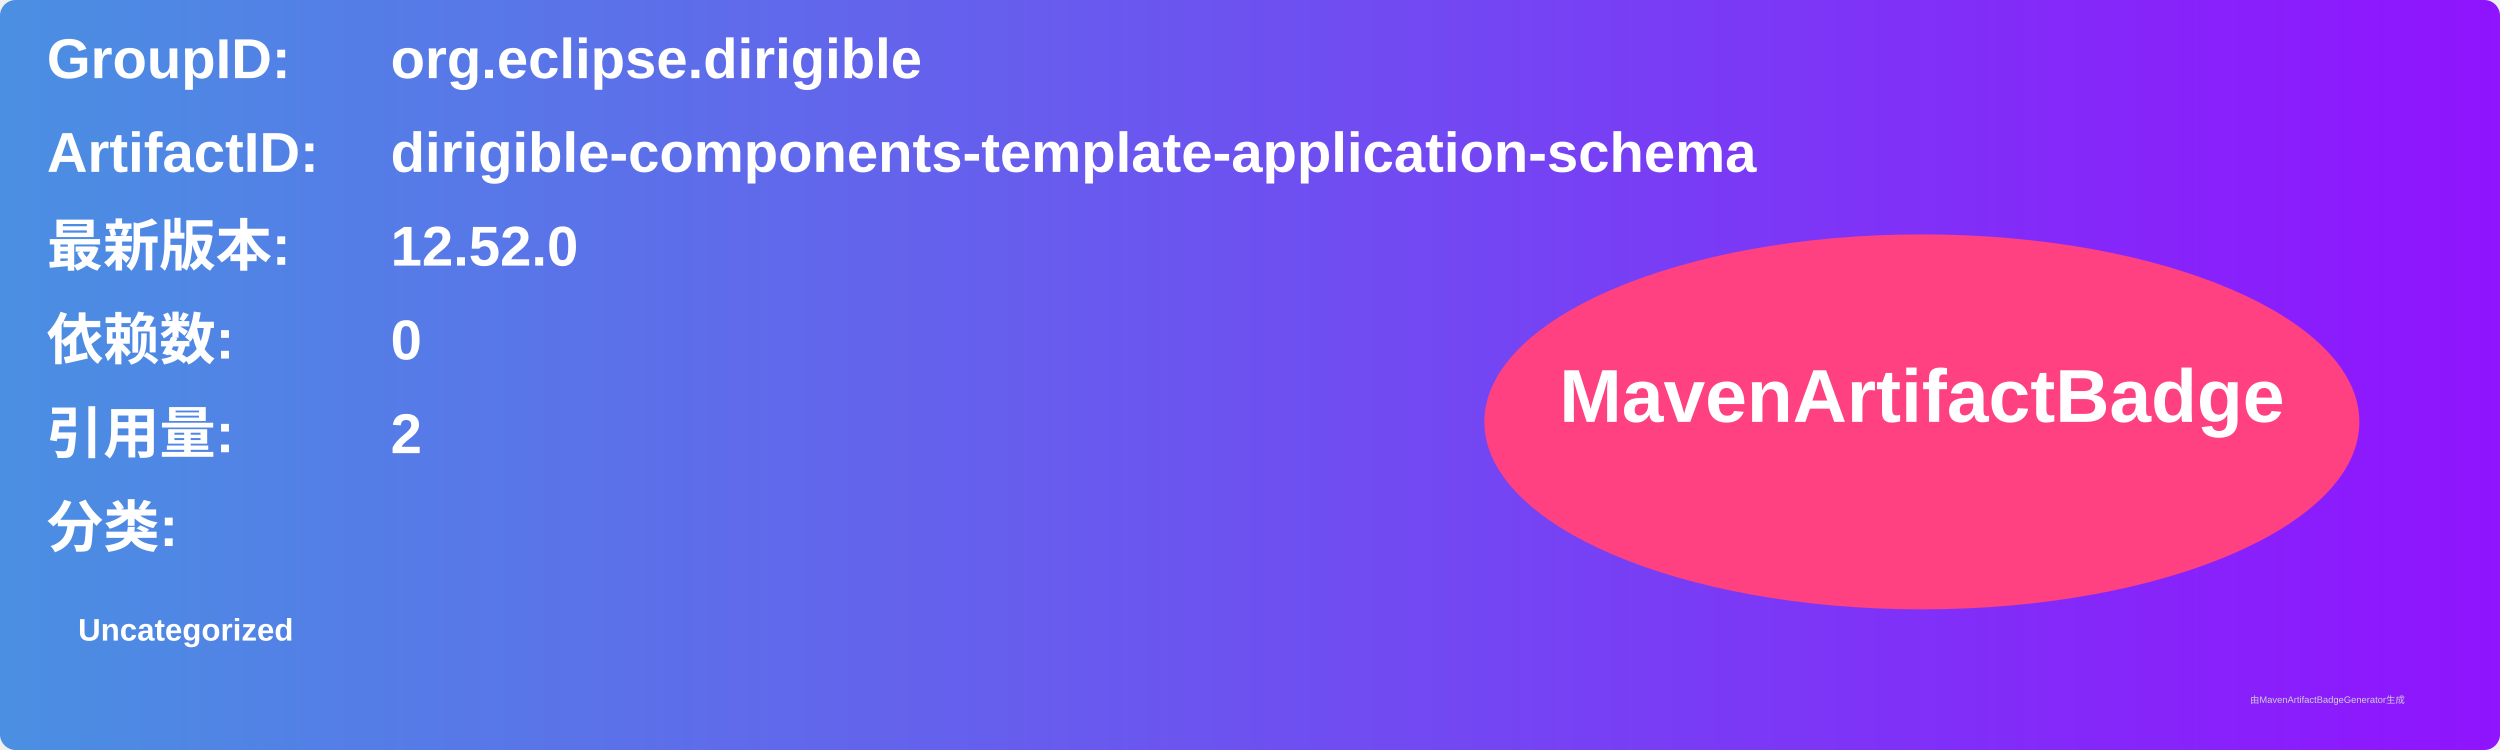
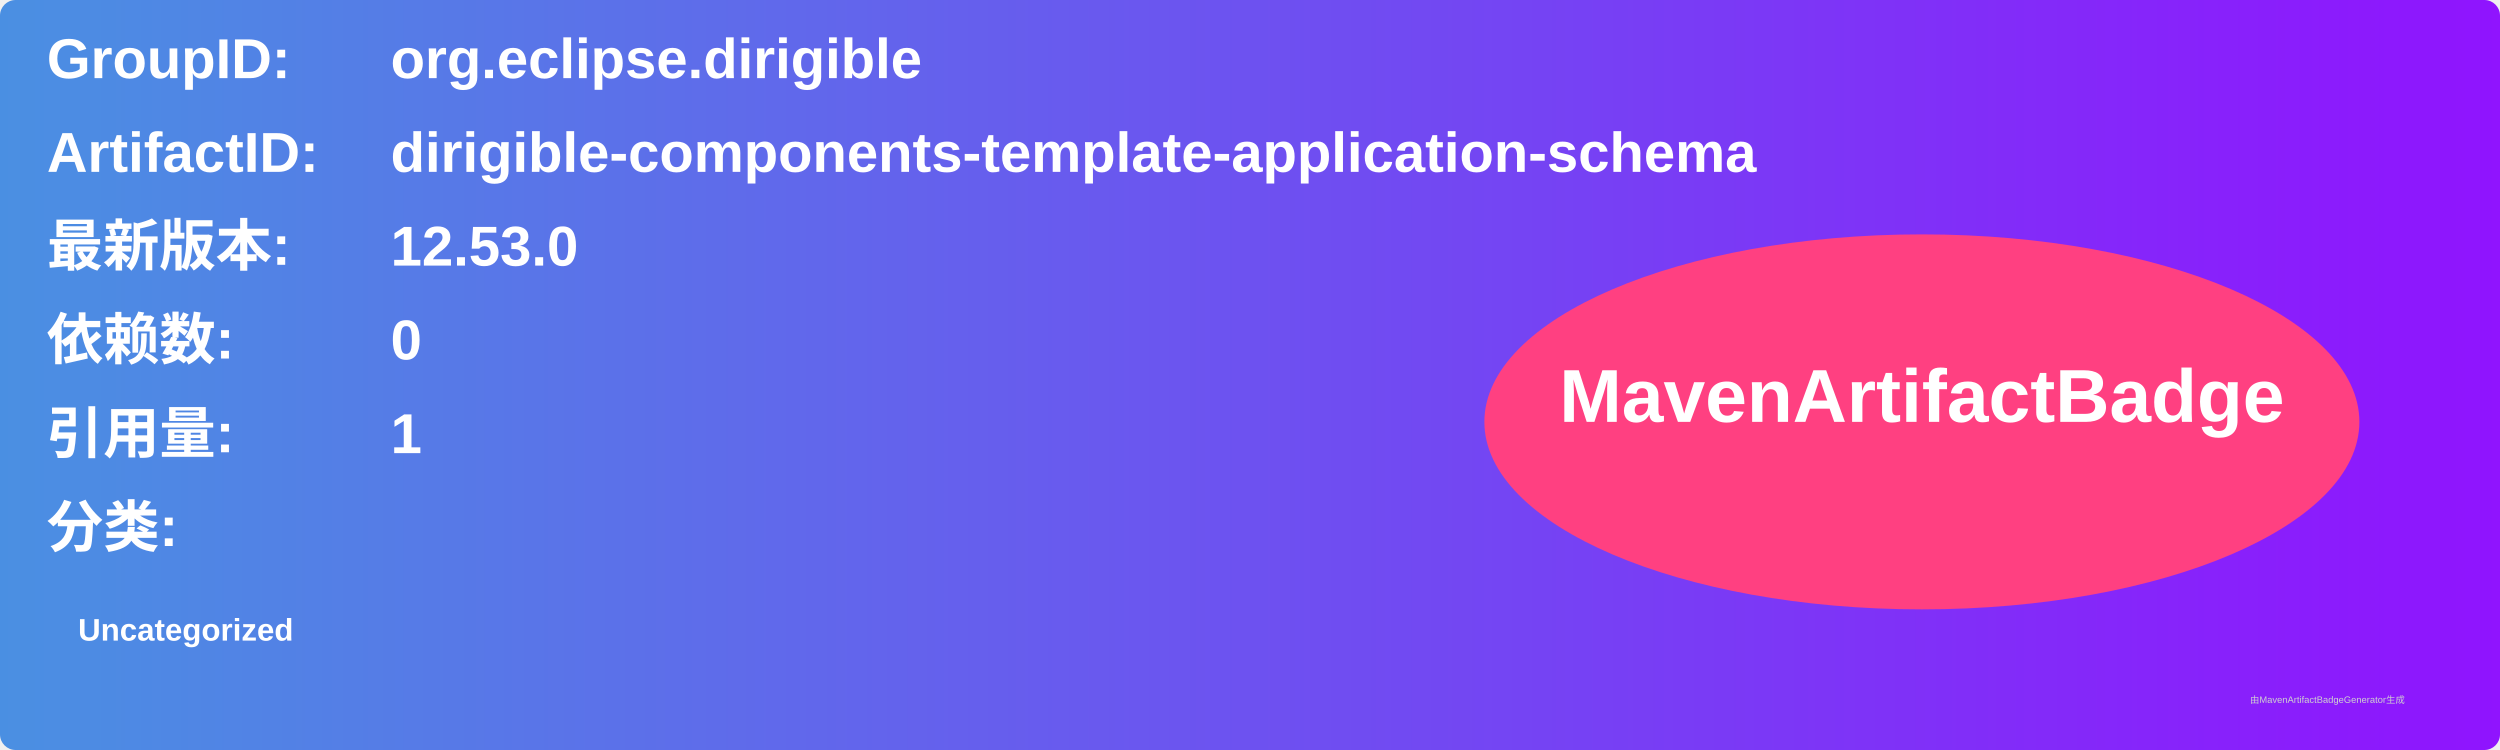
<svg xmlns="http://www.w3.org/2000/svg" width="800" height="240" viewBox="0 0 800 240">
  <linearGradient id="grad" x1="0%" y1="0%" x2="100%" y2="0%">
    <stop offset="0%" stop-color="#4a90e2" />
    <stop offset="100%" stop-color="#9013fe" />
  </linearGradient>
  <rect width="100%" height="100%" rx="5" ry="5" fill="url(#grad)" />
  <g transform="translate(15, 15)">
    <text x="0" y="10" font-family="Arial" font-size="18" fill="white" font-weight="bold" width="260">GroupID:</text>
    <text x="110" y="10" font-family="Arial" font-size="18" fill="white" font-weight="bold" width="460">org.eclipse.dirigible</text>
    <text x="0" y="40" font-family="Arial" font-size="18" fill="white" font-weight="bold" width="260">ArtifactID:</text>
    <text x="110" y="40" font-family="Arial" font-size="18" fill="white" font-weight="bold" width="460">dirigible-components-template-application-schema</text>
    <text x="0" y="70" font-family="Arial" font-size="18" fill="white" font-weight="bold">最新版本:</text>
    <text x="110" y="70" font-family="Arial" font-size="18" fill="white" font-weight="bold">
-       <tspan font-weight="bold">12.52.0</tspan>
+       <tspan font-weight="bold">12.53.0</tspan>
    </text>
    <text x="0" y="100" font-family="Arial" font-size="18" fill="white" font-weight="bold">依赖数: </text>
    <text x="110" y="100" font-family="Arial" font-size="18" fill="white">
      <tspan font-weight="bold">0</tspan>
    </text>
    <text x="0" y="130" font-family="Arial" font-size="18" fill="white" font-weight="bold">引用量: </text>
    <text x="110" y="130" font-family="Arial" font-size="18" fill="white">
-       <tspan font-weight="bold">2</tspan>
+       <tspan font-weight="bold">1</tspan>
    </text>
    <text x="0" y="160" font-family="Arial" font-size="18" fill="white" font-weight="bold">分类:</text>
    <text x="10" y="190" font-family="Arial" font-size="10" fill="white">
      <tspan font-weight="bold">Uncategorized</tspan>
    </text>
    <ellipse cx="600" cy="120" rx="140" ry="60" fill="#ff4081" />
    <text x="600" y="120" text-anchor="middle" font-family="Arial" font-size="24" fill="white" font-weight="bold">MavenArtifactBadge</text>
  </g>
  <text x="720" y="225" font-family="Arial" font-size="3" fill="#d0d0d0">由MavenArtifactBadgeGenerator生成</text>
</svg>
